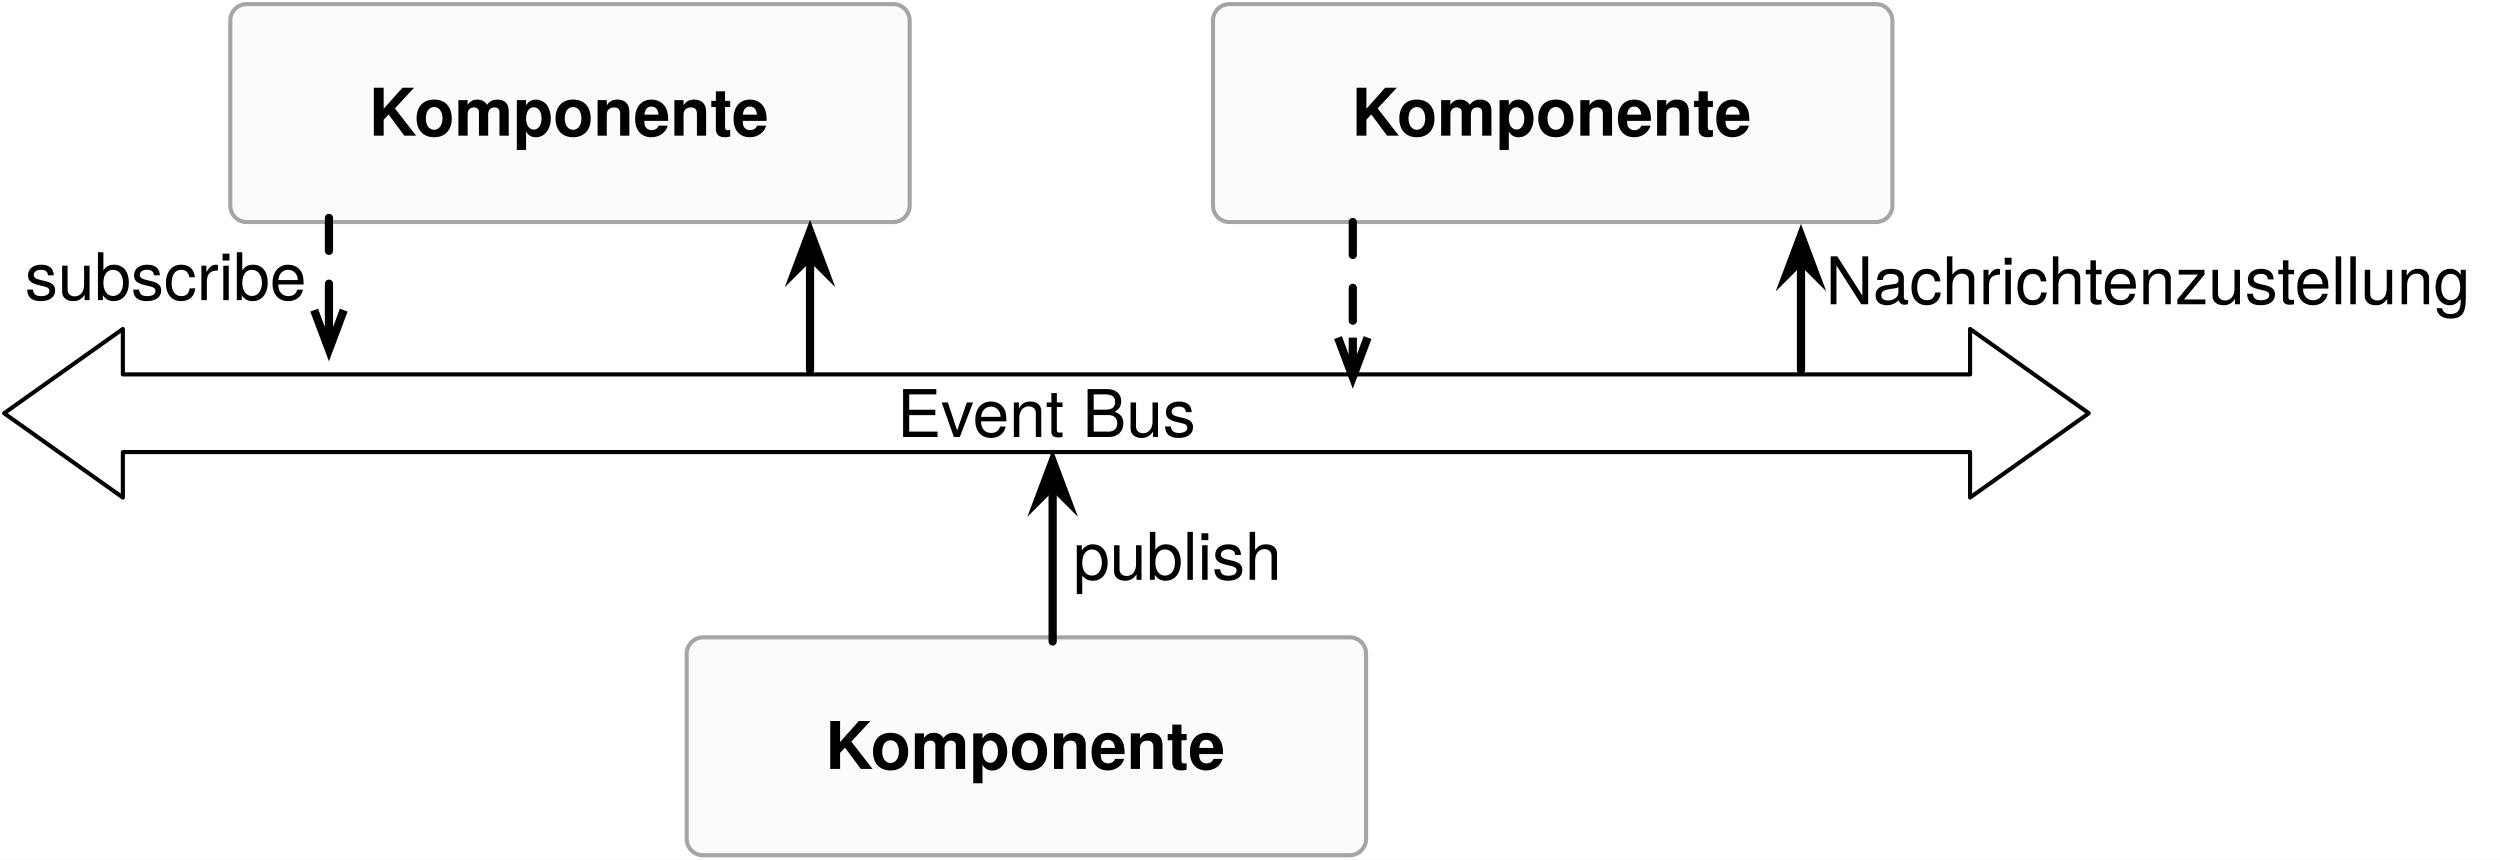
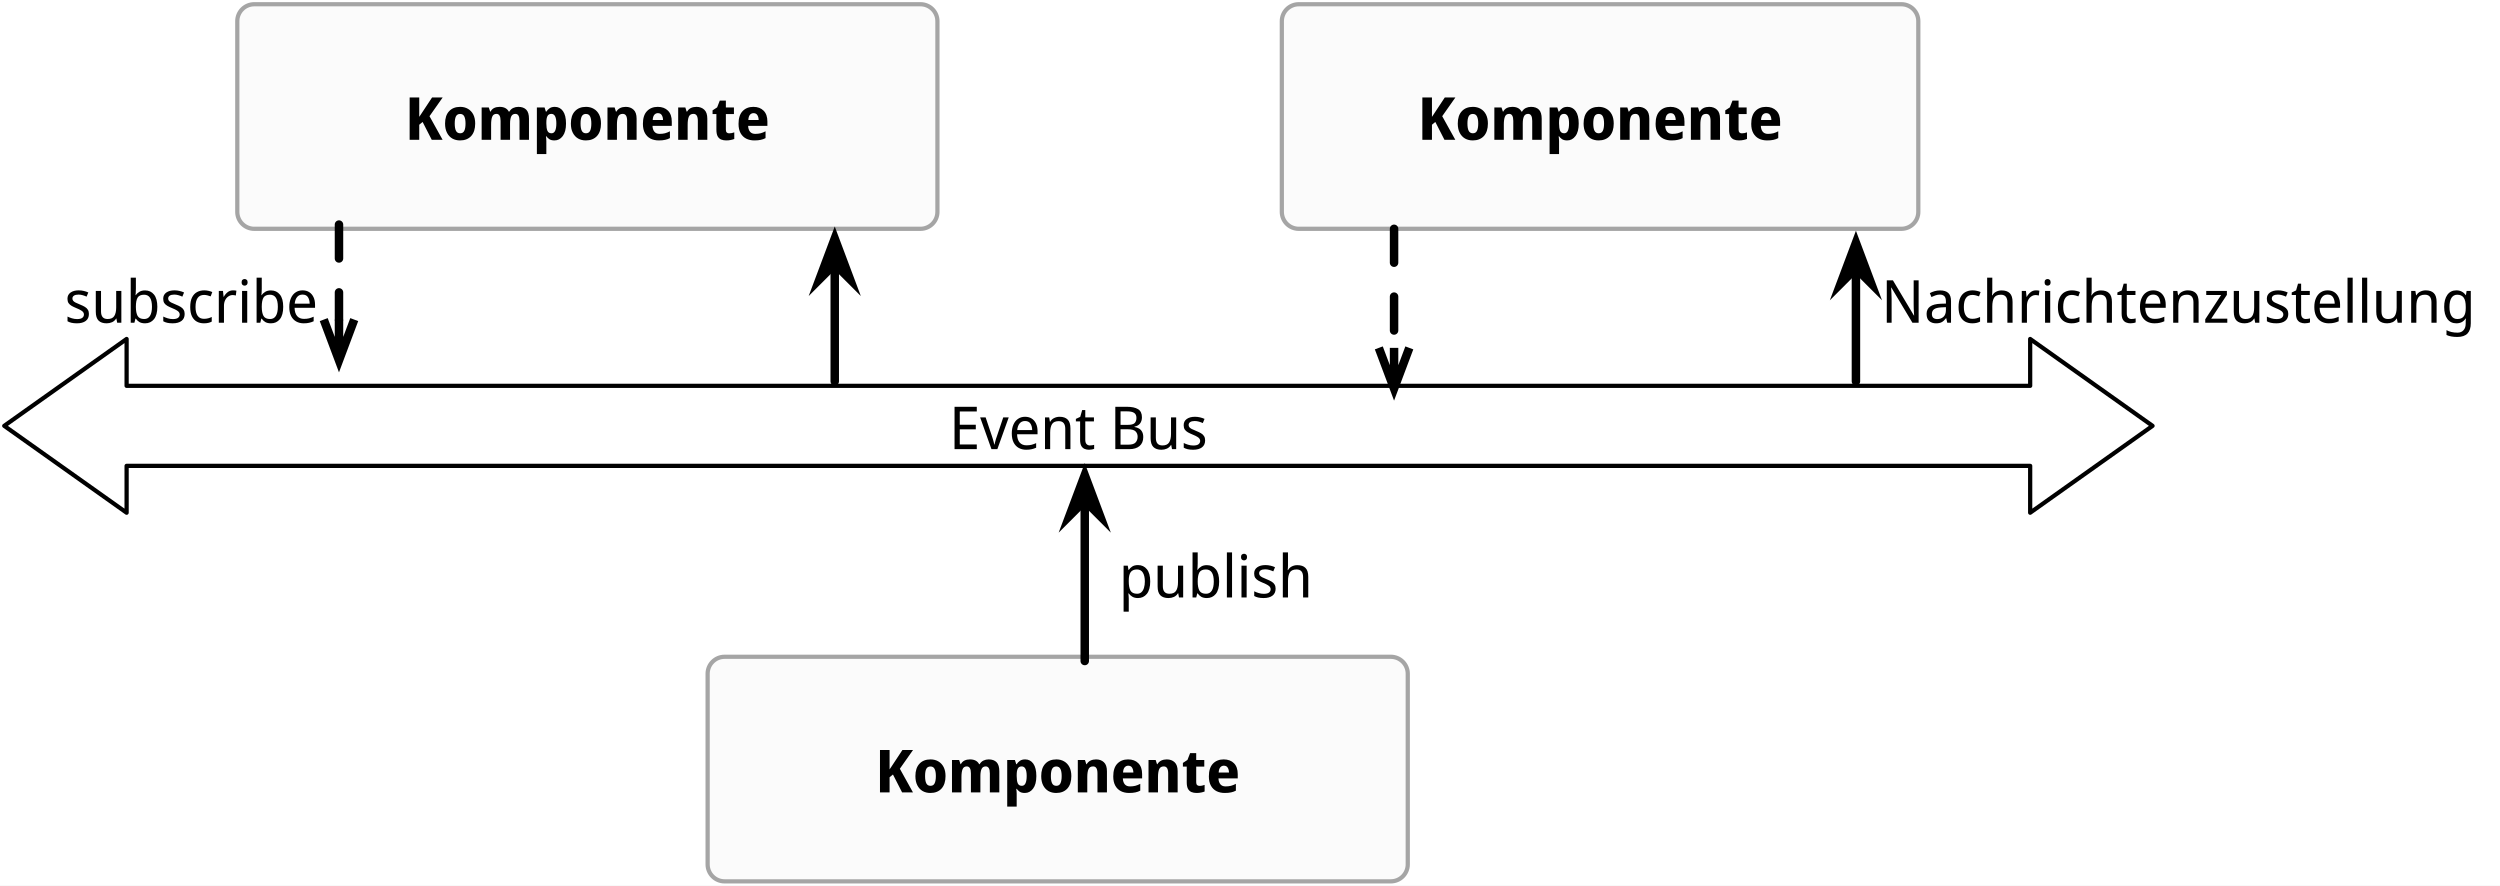
- <svg xmlns="http://www.w3.org/2000/svg" version="1.1" viewBox="-269 142 608 209" width="608" height="209">
+ <svg xmlns="http://www.w3.org/2000/svg" version="1.1" viewBox="-269 142 590 209" width="590" height="209">
  <defs>
-     <font-face font-family="Helvetica" font-size="16" units-per-em="1000" underline-position="-75.684" underline-thickness="49.316" slope="0" x-height="532.227" cap-height="719.727" ascent="770.019" descent="-229.98" font-weight="700">
+     <font-face font-family="Noto Sans Display" font-size="14" panose-1="2 11 5 2 4 5 4 2 2 4" units-per-em="1000" underline-position="-99.991" underline-thickness="49.988" slope="0" x-height="546" cap-height="714" ascent="1069" descent="-292.999" font-weight="700">
      <font-face-src>
-         <font-face-name name="Helvetica-Bold" />
+         <font-face-name name="NotoSansDisplay-Regular_Bold" />
      </font-face-src>
    </font-face>
-     <font-face font-family="Helvetica Neue" font-size="16" panose-1="2 0 5 3 0 0 0 2 0 4" units-per-em="1000" underline-position="-100" underline-thickness="50" slope="0" x-height="517" cap-height="714" ascent="951.996" descent="-212.997" font-weight="400">
+     <font-face font-family="Noto Sans Display" font-size="14" panose-1="2 11 5 2 4 5 4 2 2 4" units-per-em="1000" underline-position="-100" underline-thickness="50" slope="0" x-height="536" cap-height="714" ascent="1069" descent="-292.999" font-weight="400">
      <font-face-src>
-         <font-face-name name="HelveticaNeue" />
+         <font-face-name name="NotoSansDisplay-Regular" />
      </font-face-src>
    </font-face>
    <marker orient="auto" overflow="visible" markerUnits="strokeWidth" id="StickArrow_Marker" stroke-linejoin="miter" stroke-miterlimit="10" viewBox="-1 -3 7 6" markerWidth="7" markerHeight="6" color="black">
      <g>
        <path d="M 4.8 0 L 0 0 M 0 -1.8 L 4.8 0 L 0 1.8" fill="none" stroke="currentColor" stroke-width="1" />
      </g>
    </marker>
    <marker orient="auto" overflow="visible" markerUnits="strokeWidth" id="SharpArrow_Marker" stroke-linejoin="miter" stroke-miterlimit="10" viewBox="-3 -3 7 6" markerWidth="7" markerHeight="6" color="black">
      <g>
        <path d="M 3 0 L -1.8 -1.8 L 0 0 L 0 0 L -1.8 1.8 Z" fill="currentColor" stroke="currentColor" stroke-width="1" />
      </g>
    </marker>
  </defs>
-   <g id="event-based" stroke="none" stroke-dasharray="none" fill-opacity="1" fill="none" stroke-opacity="1">
-     <rect fill="white" x="-269" y="142" width="608" height="209" />
+   <g id="event-based" stroke-dasharray="none" stroke-opacity="1" fill-opacity="1" fill="none" stroke="none">
+     <rect fill="white" x="-269" y="142" width="590" height="209" />
    <g id="event-based_Layer_1">
      <g id="Graphic_2">
        <path d="M -209 143 L -51.768 143 C -49.559 143 -47.768 144.791 -47.768 147 L -47.768 192 C -47.768 194.209 -49.559 196 -51.768 196 L -209 196 C -211.209 196 -213 194.209 -213 192 L -213 147 C -213 144.791 -211.209 143 -209 143 Z" fill="#fbfbfb" />
        <path d="M -209 143 L -51.768 143 C -49.559 143 -47.768 144.791 -47.768 147 L -47.768 192 C -47.768 194.209 -49.559 196 -51.768 196 L -209 196 C -211.209 196 -213 194.209 -213 192 L -213 147 C -213 144.791 -211.209 143 -209 143 Z" stroke="#a5a5a5" stroke-linecap="round" stroke-linejoin="round" stroke-width="1" />
        <text transform="translate(-208 160)" fill="black">
-           <tspan font-family="Helvetica" font-size="16" font-weight="700" fill="black" x="28.729" y="15">Komponente</tspan>
+           <tspan font-family="Noto Sans Display" font-size="14" font-weight="700" fill="black" x="34.566" y="15" xml:space="preserve">Komponente</tspan>
        </text>
      </g>
      <g id="Graphic_18">
-         <path d="M 30 143 L 187.232 143 C 189.441 143 191.232 144.791 191.232 147 L 191.232 192 C 191.232 194.209 189.441 196 187.232 196 L 30 196 C 27.791 196 26 194.209 26 192 L 26 147 C 26 144.791 27.791 143 30 143 Z" fill="#fbfbfb" />
-         <path d="M 30 143 L 187.232 143 C 189.441 143 191.232 144.791 191.232 147 L 191.232 192 C 191.232 194.209 189.441 196 187.232 196 L 30 196 C 27.791 196 26 194.209 26 192 L 26 147 C 26 144.791 27.791 143 30 143 Z" stroke="#a5a5a5" stroke-linecap="round" stroke-linejoin="round" stroke-width="1" />
-         <text transform="translate(31 160)" fill="black">
-           <tspan font-family="Helvetica" font-size="16" font-weight="700" fill="black" x="28.729" y="15">Komponente</tspan>
+         <path d="M 37.511 143 L 179.721 143 C 181.93 143 183.721 144.791 183.721 147 L 183.721 192 C 183.721 194.209 181.93 196 179.721 196 L 37.511 196 C 35.302 196 33.511 194.209 33.511 192 L 33.511 147 C 33.511 144.791 35.302 143 37.511 143 Z" fill="#fbfbfb" />
+         <path d="M 37.511 143 L 179.721 143 C 181.93 143 183.721 144.791 183.721 147 L 183.721 192 C 183.721 194.209 181.93 196 179.721 196 L 37.511 196 C 35.302 196 33.511 194.209 33.511 192 L 33.511 147 C 33.511 144.791 35.302 143 37.511 143 Z" stroke="#a5a5a5" stroke-linecap="round" stroke-linejoin="round" stroke-width="1" />
+         <text transform="translate(38.511 160)" fill="black">
+           <tspan font-family="Noto Sans Display" font-size="14" font-weight="700" fill="black" x="27.055" y="15" xml:space="preserve">Komponente</tspan>
        </text>
      </g>
      <g id="Graphic_19">
        <path d="M -98 297 L 59.232 297 C 61.441 297 63.232 298.791 63.232 301 L 63.232 346 C 63.232 348.209 61.441 350 59.232 350 L -98 350 C -100.209 350 -102 348.209 -102 346 L -102 301 C -102 298.791 -100.209 297 -98 297 Z" fill="#fbfbfb" />
        <path d="M -98 297 L 59.232 297 C 61.441 297 63.232 298.791 63.232 301 L 63.232 346 C 63.232 348.209 61.441 350 59.232 350 L -98 350 C -100.209 350 -102 348.209 -102 346 L -102 301 C -102 298.791 -100.209 297 -98 297 Z" stroke="#a5a5a5" stroke-linecap="round" stroke-linejoin="round" stroke-width="1" />
        <text transform="translate(-97 314)" fill="black">
-           <tspan font-family="Helvetica" font-size="16" font-weight="700" fill="black" x="28.729" y="15">Komponente</tspan>
+           <tspan font-family="Noto Sans Display" font-size="14" font-weight="700" fill="black" x="34.566" y="15" xml:space="preserve">Komponente</tspan>
        </text>
      </g>
      <g id="Graphic_20">
        <path d="M -268 242.5 L -239.121 222 L -239.121 233.054 L 210.121 233.054 L 210.121 222 L 239 242.5 L 210.121 263 L 210.121 251.946 L -239.121 251.946 L -239.121 263 Z" fill="white" />
        <path d="M -268 242.5 L -239.121 222 L -239.121 233.054 L 210.121 233.054 L 210.121 222 L 239 242.5 L 210.121 263 L 210.121 251.946 L -239.121 251.946 L -239.121 263 Z" stroke="black" stroke-linecap="round" stroke-linejoin="round" stroke-width="1" />
-         <text transform="translate(-263 233.276)" fill="black">
-           <tspan font-family="Helvetica Neue" font-size="16" font-weight="400" fill="black" x="212.196" y="15">Event Bus</tspan>
+         <text transform="translate(-263 233)" fill="black">
+           <tspan font-family="Noto Sans Display" font-size="14" font-weight="400" fill="black" x="217.994" y="15" xml:space="preserve">Event Bus</tspan>
        </text>
      </g>
      <g id="Line_26">
        <line x1="-189" y1="195" x2="-189" y2="217.426" marker-end="url(#StickArrow_Marker)" stroke="black" stroke-linecap="round" stroke-linejoin="round" stroke-dasharray="8.0,8.0" stroke-width="2" />
      </g>
      <g id="Line_27">
        <line x1="60" y1="196" x2="60" y2="224.1" marker-end="url(#StickArrow_Marker)" stroke="black" stroke-linecap="round" stroke-linejoin="round" stroke-dasharray="8.0,8.0" stroke-width="2" />
      </g>
      <g id="Line_28">
        <line x1="169" y1="232" x2="169" y2="205.3" marker-end="url(#SharpArrow_Marker)" stroke="black" stroke-linecap="round" stroke-linejoin="round" stroke-width="2" />
      </g>
      <g id="Line_29">
        <line x1="-72" y1="232" x2="-72" y2="204.3" marker-end="url(#SharpArrow_Marker)" stroke="black" stroke-linecap="round" stroke-linejoin="round" stroke-width="2" />
      </g>
      <g id="Line_30">
        <line x1="-13" y1="298" x2="-13" y2="260.133" marker-end="url(#SharpArrow_Marker)" stroke="black" stroke-linecap="round" stroke-linejoin="round" stroke-width="2" />
      </g>
      <g id="Graphic_36">
-         <text transform="translate(-7.999999 268)" fill="black">
-           <tspan font-family="Helvetica Neue" font-size="16" font-weight="400" fill="black" x="0" y="15">publish</tspan>
+         <text transform="translate(-4.940001 268)" fill="black">
+           <tspan font-family="Noto Sans Display" font-size="14" font-weight="400" fill="black" x="20250468e-20" y="15" xml:space="preserve">publish</tspan>
        </text>
      </g>
      <g id="Graphic_37">
-         <text transform="translate(-262.936 200)" fill="black">
-           <tspan font-family="Helvetica Neue" font-size="16" font-weight="400" fill="black" x="7602807e-19" y="15">subscribe</tspan>
+         <text transform="translate(-253.752 203.1628)" fill="black">
+           <tspan font-family="Noto Sans Display" font-size="14" font-weight="400" fill="black" x="20250468e-20" y="15" xml:space="preserve">subscribe</tspan>
        </text>
      </g>
      <g id="Graphic_40">
-         <text transform="translate(175 201)" fill="black">
-           <tspan font-family="Helvetica Neue" font-size="16" font-weight="400" fill="black" x="0" y="15">Nachrichtenzustellung</tspan>
+         <text transform="translate(175 203.1628)" fill="black">
+           <tspan font-family="Noto Sans Display" font-size="14" font-weight="400" fill="black" x="0" y="15" xml:space="preserve">Nachrichtenzustellung</tspan>
        </text>
      </g>
    </g>
  </g>
</svg>
